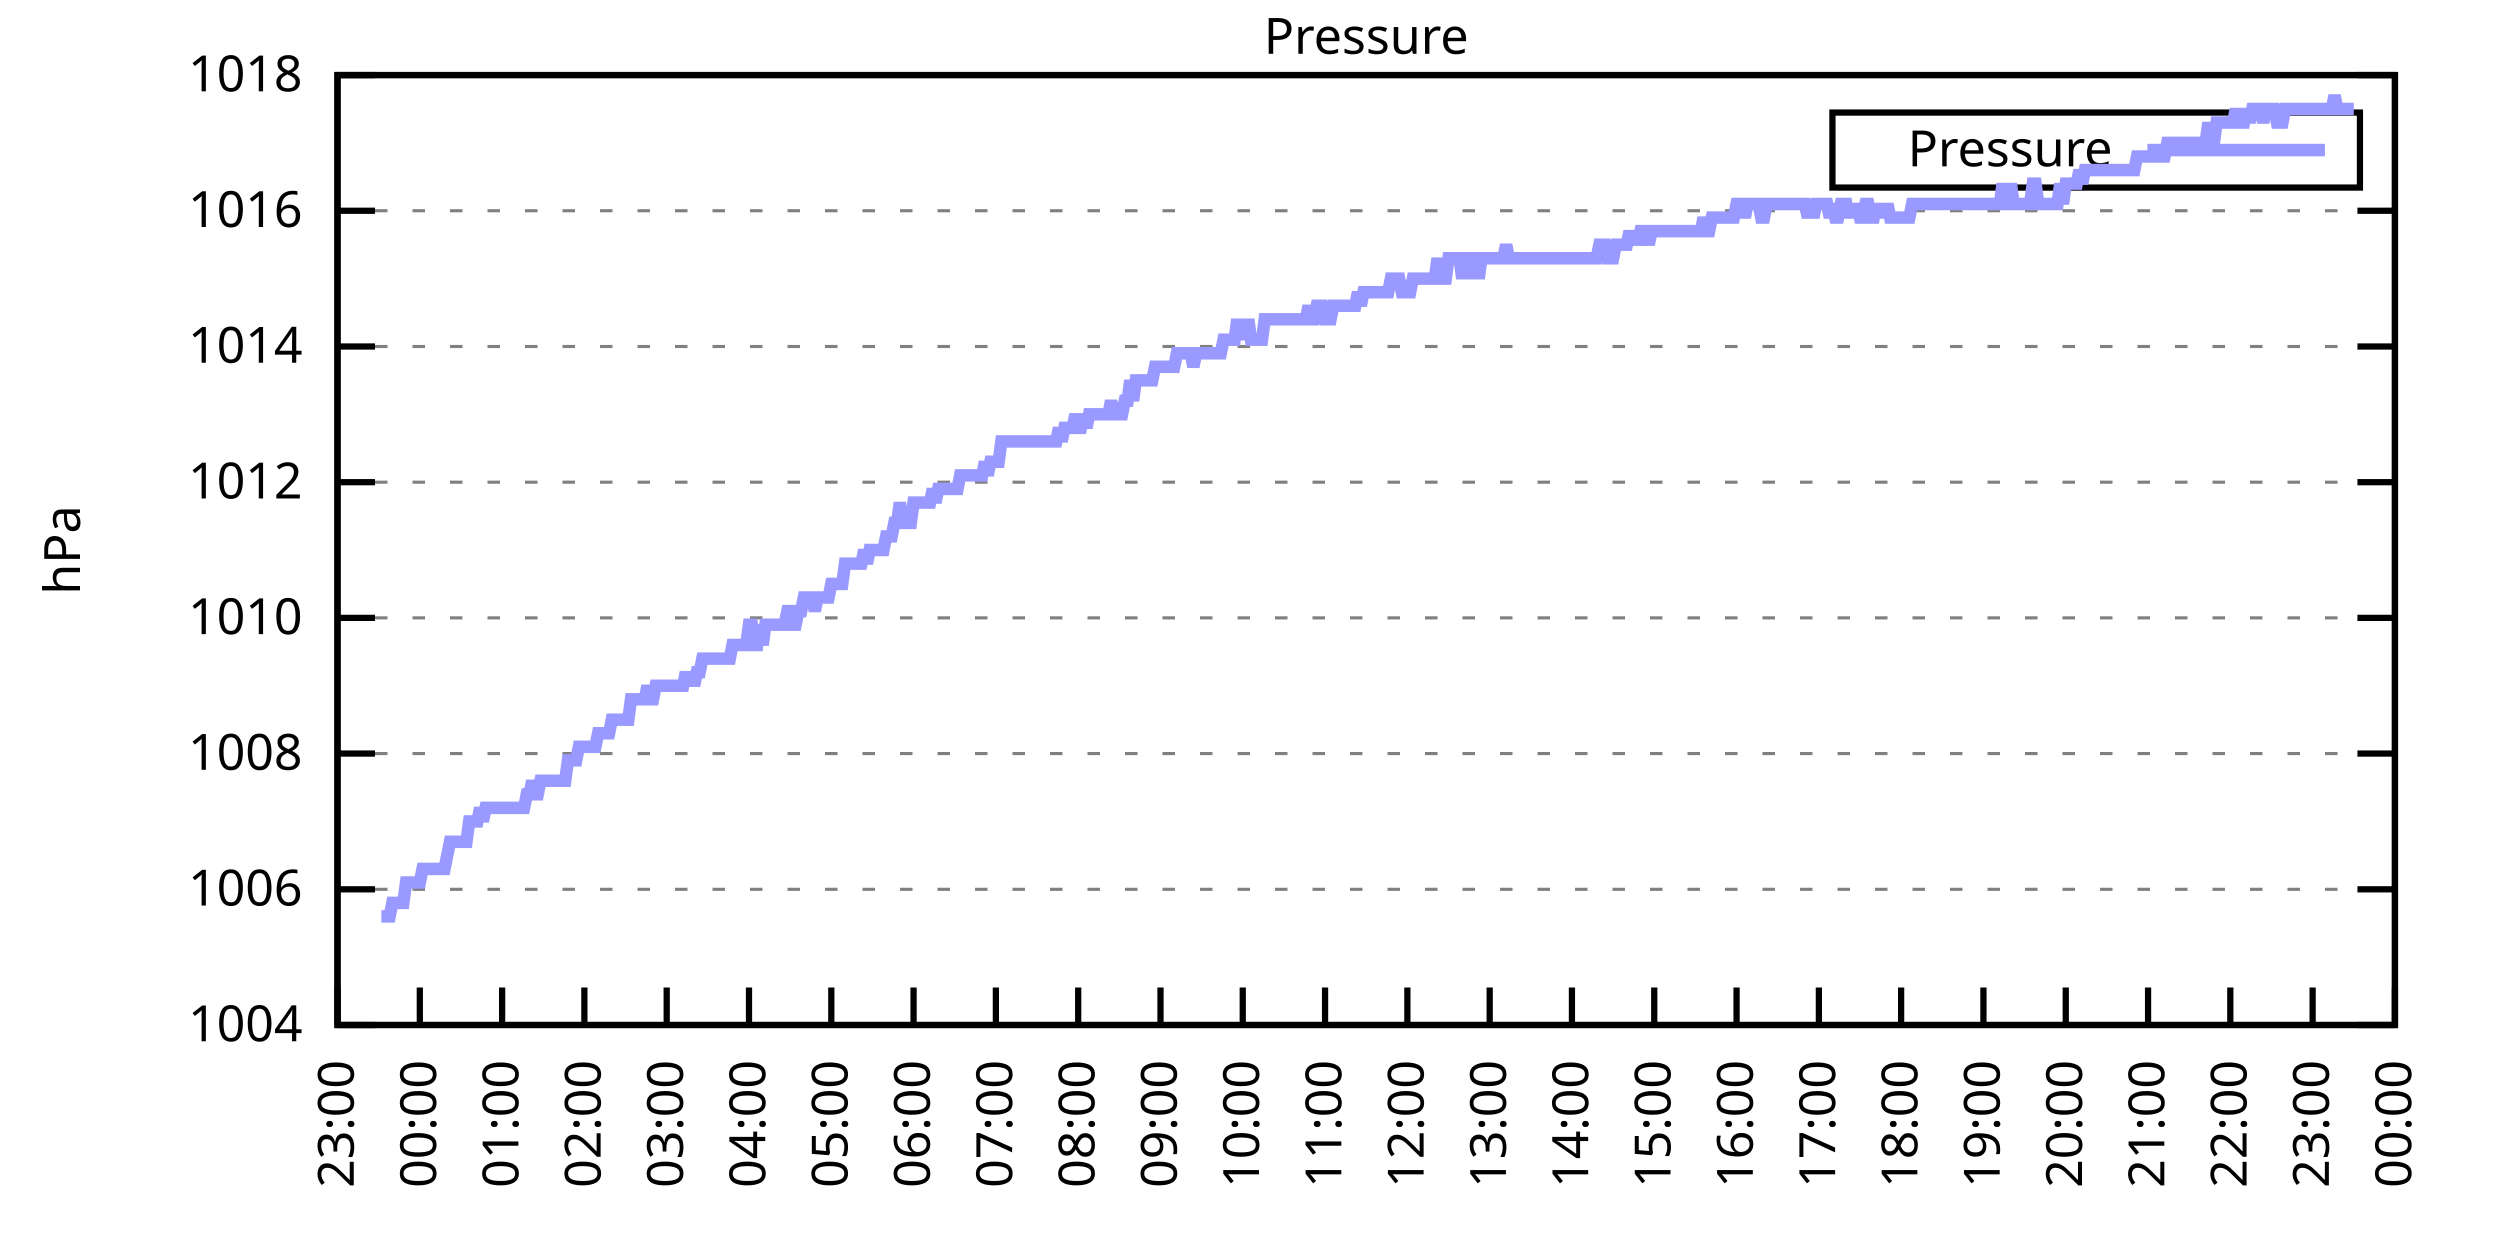
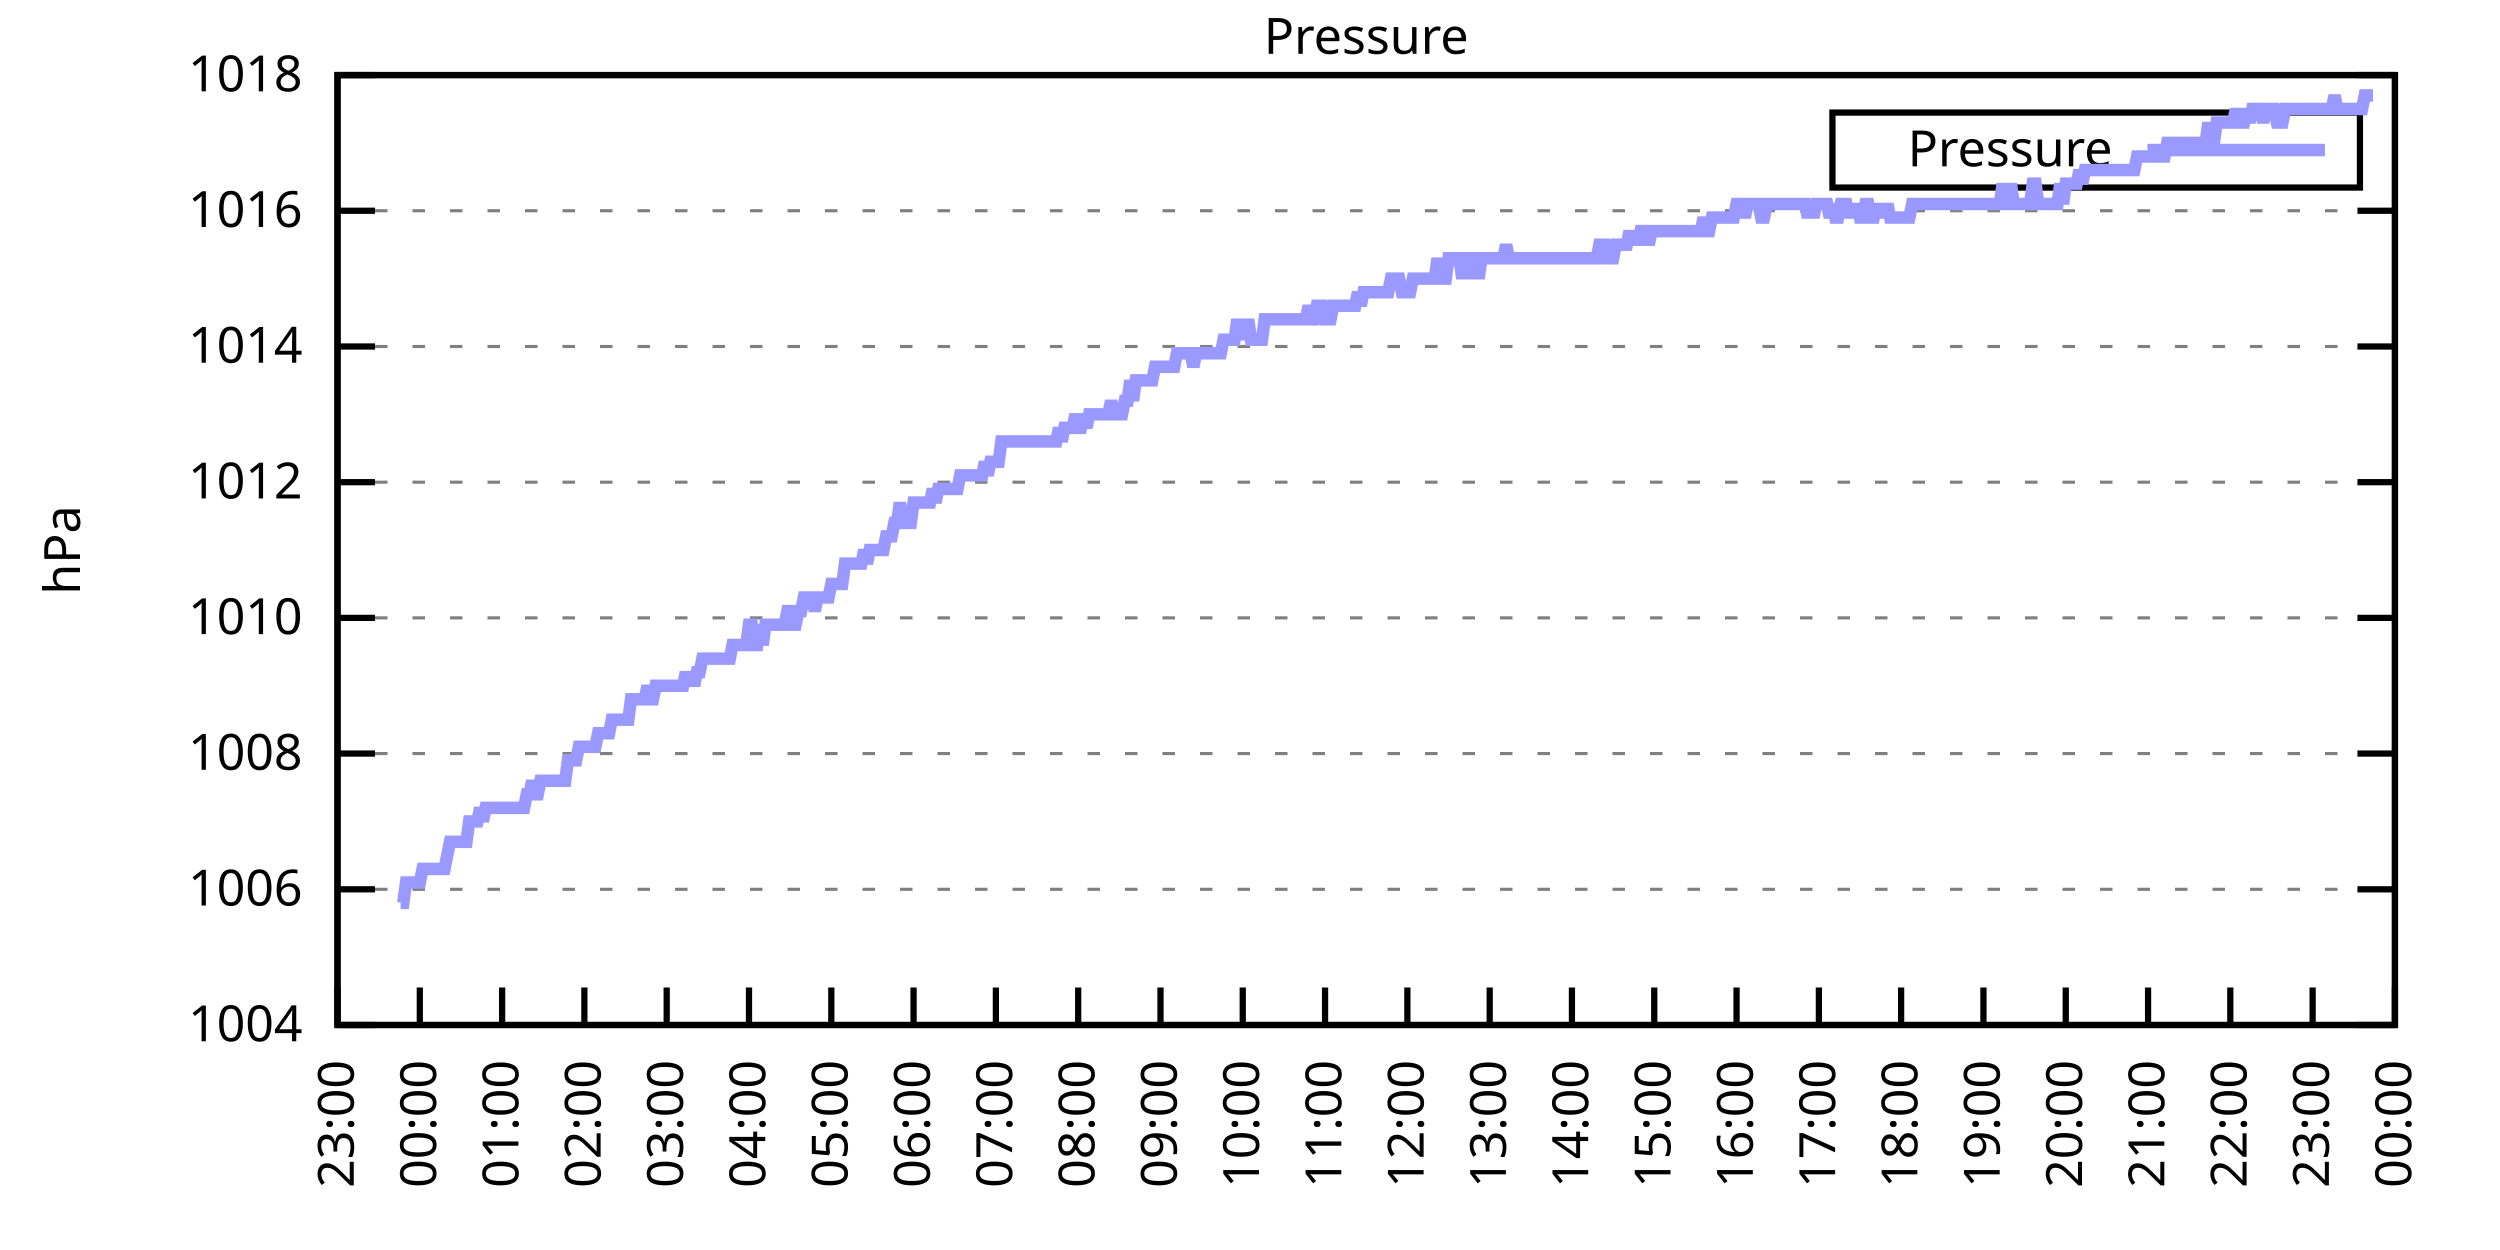
<svg xmlns="http://www.w3.org/2000/svg" xmlns:xlink="http://www.w3.org/1999/xlink" width="400" height="200" viewBox="0 0 400 200">
  <g id="gnuplot_canvas">
    <rect x="0" y="0" width="400" height="200" fill="none" />
    <defs>
      <circle id="gpDot" r="0.5" stroke-width="0.5" stroke="currentColor" />
      <path id="gpPt0" stroke-width="0.333" stroke="currentColor" d="M-1,0 h2 M0,-1 v2" />
      <path id="gpPt1" stroke-width="0.333" stroke="currentColor" d="M-1,-1 L1,1 M1,-1 L-1,1" />
      <path id="gpPt2" stroke-width="0.333" stroke="currentColor" d="M-1,0 L1,0 M0,-1 L0,1 M-1,-1 L1,1 M-1,1 L1,-1" />
      <rect id="gpPt3" stroke-width="0.333" stroke="currentColor" x="-1" y="-1" width="2" height="2" />
      <rect id="gpPt4" stroke-width="0.333" stroke="currentColor" fill="currentColor" x="-1" y="-1" width="2" height="2" />
      <circle id="gpPt5" stroke-width="0.333" stroke="currentColor" cx="0" cy="0" r="1" />
      <use xlink:href="#gpPt5" id="gpPt6" fill="currentColor" stroke="none" />
      <path id="gpPt7" stroke-width="0.333" stroke="currentColor" d="M0,-1.33 L-1.33,0.67 L1.33,0.67 z" />
      <use xlink:href="#gpPt7" id="gpPt8" fill="currentColor" stroke="none" />
      <use xlink:href="#gpPt7" id="gpPt9" stroke="currentColor" transform="rotate(180)" />
      <use xlink:href="#gpPt9" id="gpPt10" fill="currentColor" stroke="none" />
      <use xlink:href="#gpPt3" id="gpPt11" stroke="currentColor" transform="rotate(45)" />
      <use xlink:href="#gpPt11" id="gpPt12" fill="currentColor" stroke="none" />
      <path id="gpPt13" stroke-width="0.333" stroke="currentColor" d="M0,1.330 L1.265,0.411 L0.782,-1.067 L-0.782,-1.076 L-1.265,0.411 z" />
      <use xlink:href="#gpPt13" id="gpPt14" fill="currentColor" stroke="none" />
      <filter id="textbox" filterUnits="objectBoundingBox" x="0" y="0" height="1" width="1">
        <feFlood flood-color="white" flood-opacity="1" result="bgnd" />
        <feComposite in="SourceGraphic" in2="bgnd" operator="atop" />
      </filter>
      <filter id="greybox" filterUnits="objectBoundingBox" x="0" y="0" height="1" width="1">
        <feFlood flood-color="lightgrey" flood-opacity="1" result="grey" />
        <feComposite in="SourceGraphic" in2="grey" operator="atop" />
      </filter>
    </defs>
    <g fill="none" color="white" stroke="currentColor" stroke-width="1.00" stroke-linecap="butt" stroke-linejoin="miter">
</g>
    <g fill="none" color="black" stroke="currentColor" stroke-width="1.00" stroke-linecap="butt" stroke-linejoin="miter">
      <g stroke="none" shape-rendering="crispEdges">
        <polygon fill="rgb(255, 255, 255)" points="54.00,164.00 383.18,164.00 383.18,12.02 54.00,12.02 " />
      </g>
    </g>
    <g fill="none" color="black" stroke="currentColor" stroke-width="1.00" stroke-linecap="butt" stroke-linejoin="miter">
</g>
    <g fill="none" color="black" stroke="black" stroke-width="0.50" stroke-linecap="butt" stroke-linejoin="miter">
</g>
    <g fill="none" color="gray" stroke="currentColor" stroke-width="0.50" stroke-linecap="butt" stroke-linejoin="miter">
      <path stroke="gray" stroke-dasharray="2,4" class="gridline" d="M54.00,164.00 L383.19,164.00  " />
    </g>
    <g fill="none" color="gray" stroke="gray" stroke-width="1.00" stroke-linecap="butt" stroke-linejoin="miter">
</g>
    <g fill="none" color="black" stroke="currentColor" stroke-width="1.00" stroke-linecap="butt" stroke-linejoin="miter">
      <path stroke="black" d="M54.00,164.00 L60.00,164.00 M383.19,164.00 L377.19,164.00  " />
      <g transform="translate(48.40,166.60)" stroke="none" fill="black" font-family="Sans" font-size="8.00" text-anchor="end">
        <text>
          <tspan font-family="Sans"> 1004</tspan>
        </text>
      </g>
    </g>
    <g fill="none" color="black" stroke="currentColor" stroke-width="1.00" stroke-linecap="butt" stroke-linejoin="miter">
</g>
    <g fill="none" color="black" stroke="black" stroke-width="0.50" stroke-linecap="butt" stroke-linejoin="miter">
</g>
    <g fill="none" color="gray" stroke="currentColor" stroke-width="0.50" stroke-linecap="butt" stroke-linejoin="miter">
      <path stroke="gray" stroke-dasharray="2,4" class="gridline" d="M54.00,142.29 L383.19,142.29  " />
    </g>
    <g fill="none" color="gray" stroke="gray" stroke-width="1.00" stroke-linecap="butt" stroke-linejoin="miter">
</g>
    <g fill="none" color="black" stroke="currentColor" stroke-width="1.00" stroke-linecap="butt" stroke-linejoin="miter">
      <path stroke="black" d="M54.00,142.29 L60.00,142.29 M383.19,142.29 L377.19,142.29  " />
      <g transform="translate(48.40,144.89)" stroke="none" fill="black" font-family="Sans" font-size="8.00" text-anchor="end">
        <text>
          <tspan font-family="Sans"> 1006</tspan>
        </text>
      </g>
    </g>
    <g fill="none" color="black" stroke="currentColor" stroke-width="1.00" stroke-linecap="butt" stroke-linejoin="miter">
</g>
    <g fill="none" color="black" stroke="black" stroke-width="0.50" stroke-linecap="butt" stroke-linejoin="miter">
</g>
    <g fill="none" color="gray" stroke="currentColor" stroke-width="0.50" stroke-linecap="butt" stroke-linejoin="miter">
      <path stroke="gray" stroke-dasharray="2,4" class="gridline" d="M54.00,120.57 L383.19,120.57  " />
    </g>
    <g fill="none" color="gray" stroke="gray" stroke-width="1.00" stroke-linecap="butt" stroke-linejoin="miter">
</g>
    <g fill="none" color="black" stroke="currentColor" stroke-width="1.00" stroke-linecap="butt" stroke-linejoin="miter">
      <path stroke="black" d="M54.00,120.57 L60.00,120.57 M383.19,120.57 L377.19,120.57  " />
      <g transform="translate(48.40,123.17)" stroke="none" fill="black" font-family="Sans" font-size="8.00" text-anchor="end">
        <text>
          <tspan font-family="Sans"> 1008</tspan>
        </text>
      </g>
    </g>
    <g fill="none" color="black" stroke="currentColor" stroke-width="1.00" stroke-linecap="butt" stroke-linejoin="miter">
</g>
    <g fill="none" color="black" stroke="black" stroke-width="0.50" stroke-linecap="butt" stroke-linejoin="miter">
</g>
    <g fill="none" color="gray" stroke="currentColor" stroke-width="0.50" stroke-linecap="butt" stroke-linejoin="miter">
      <path stroke="gray" stroke-dasharray="2,4" class="gridline" d="M54.00,98.86 L383.19,98.86  " />
    </g>
    <g fill="none" color="gray" stroke="gray" stroke-width="1.00" stroke-linecap="butt" stroke-linejoin="miter">
</g>
    <g fill="none" color="black" stroke="currentColor" stroke-width="1.00" stroke-linecap="butt" stroke-linejoin="miter">
      <path stroke="black" d="M54.00,98.86 L60.00,98.86 M383.19,98.86 L377.19,98.86  " />
      <g transform="translate(48.40,101.46)" stroke="none" fill="black" font-family="Sans" font-size="8.00" text-anchor="end">
        <text>
          <tspan font-family="Sans"> 1010</tspan>
        </text>
      </g>
    </g>
    <g fill="none" color="black" stroke="currentColor" stroke-width="1.00" stroke-linecap="butt" stroke-linejoin="miter">
</g>
    <g fill="none" color="black" stroke="black" stroke-width="0.50" stroke-linecap="butt" stroke-linejoin="miter">
</g>
    <g fill="none" color="gray" stroke="currentColor" stroke-width="0.50" stroke-linecap="butt" stroke-linejoin="miter">
      <path stroke="gray" stroke-dasharray="2,4" class="gridline" d="M54.00,77.15 L383.19,77.15  " />
    </g>
    <g fill="none" color="gray" stroke="gray" stroke-width="1.00" stroke-linecap="butt" stroke-linejoin="miter">
</g>
    <g fill="none" color="black" stroke="currentColor" stroke-width="1.00" stroke-linecap="butt" stroke-linejoin="miter">
      <path stroke="black" d="M54.00,77.15 L60.00,77.15 M383.19,77.15 L377.19,77.15  " />
      <g transform="translate(48.40,79.75)" stroke="none" fill="black" font-family="Sans" font-size="8.00" text-anchor="end">
        <text>
          <tspan font-family="Sans"> 1012</tspan>
        </text>
      </g>
    </g>
    <g fill="none" color="black" stroke="currentColor" stroke-width="1.00" stroke-linecap="butt" stroke-linejoin="miter">
</g>
    <g fill="none" color="black" stroke="black" stroke-width="0.50" stroke-linecap="butt" stroke-linejoin="miter">
</g>
    <g fill="none" color="gray" stroke="currentColor" stroke-width="0.50" stroke-linecap="butt" stroke-linejoin="miter">
      <path stroke="gray" stroke-dasharray="2,4" class="gridline" d="M54.00,55.44 L383.19,55.44  " />
    </g>
    <g fill="none" color="gray" stroke="gray" stroke-width="1.00" stroke-linecap="butt" stroke-linejoin="miter">
</g>
    <g fill="none" color="black" stroke="currentColor" stroke-width="1.00" stroke-linecap="butt" stroke-linejoin="miter">
      <path stroke="black" d="M54.00,55.44 L60.00,55.44 M383.19,55.44 L377.19,55.44  " />
      <g transform="translate(48.40,58.04)" stroke="none" fill="black" font-family="Sans" font-size="8.00" text-anchor="end">
        <text>
          <tspan font-family="Sans"> 1014</tspan>
        </text>
      </g>
    </g>
    <g fill="none" color="black" stroke="currentColor" stroke-width="1.00" stroke-linecap="butt" stroke-linejoin="miter">
</g>
    <g fill="none" color="black" stroke="black" stroke-width="0.50" stroke-linecap="butt" stroke-linejoin="miter">
</g>
    <g fill="none" color="gray" stroke="currentColor" stroke-width="0.50" stroke-linecap="butt" stroke-linejoin="miter">
      <path stroke="gray" stroke-dasharray="2,4" class="gridline" d="M54.00,33.72 L383.19,33.72  " />
    </g>
    <g fill="none" color="gray" stroke="gray" stroke-width="1.00" stroke-linecap="butt" stroke-linejoin="miter">
</g>
    <g fill="none" color="black" stroke="currentColor" stroke-width="1.00" stroke-linecap="butt" stroke-linejoin="miter">
      <path stroke="black" d="M54.00,33.72 L60.00,33.72 M383.19,33.72 L377.19,33.72  " />
      <g transform="translate(48.40,36.32)" stroke="none" fill="black" font-family="Sans" font-size="8.00" text-anchor="end">
        <text>
          <tspan font-family="Sans"> 1016</tspan>
        </text>
      </g>
    </g>
    <g fill="none" color="black" stroke="currentColor" stroke-width="1.00" stroke-linecap="butt" stroke-linejoin="miter">
</g>
    <g fill="none" color="black" stroke="black" stroke-width="0.50" stroke-linecap="butt" stroke-linejoin="miter">
</g>
    <g fill="none" color="gray" stroke="currentColor" stroke-width="0.50" stroke-linecap="butt" stroke-linejoin="miter">
      <path stroke="gray" stroke-dasharray="2,4" class="gridline" d="M54.00,12.01 L383.19,12.01  " />
    </g>
    <g fill="none" color="gray" stroke="gray" stroke-width="1.00" stroke-linecap="butt" stroke-linejoin="miter">
</g>
    <g fill="none" color="black" stroke="currentColor" stroke-width="1.00" stroke-linecap="butt" stroke-linejoin="miter">
      <path stroke="black" d="M54.00,12.01 L60.00,12.01 M383.19,12.01 L377.19,12.01  " />
      <g transform="translate(48.40,14.61)" stroke="none" fill="black" font-family="Sans" font-size="8.00" text-anchor="end">
        <text>
          <tspan font-family="Sans"> 1018</tspan>
        </text>
      </g>
    </g>
    <g fill="none" color="black" stroke="currentColor" stroke-width="1.00" stroke-linecap="butt" stroke-linejoin="miter">
      <path stroke="black" d="M54.00,164.00 L54.00,158.00  " />
      <g transform="translate(56.60,169.60) rotate(270.00)" stroke="none" fill="black" font-family="Sans" font-size="8.00" text-anchor="end">
        <text>
          <tspan font-family="Sans">23:00</tspan>
        </text>
      </g>
    </g>
    <g fill="none" color="black" stroke="currentColor" stroke-width="1.00" stroke-linecap="butt" stroke-linejoin="miter">
      <path stroke="black" d="M67.17,164.00 L67.17,158.00  " />
      <g transform="translate(69.77,169.60) rotate(270.00)" stroke="none" fill="black" font-family="Sans" font-size="8.00" text-anchor="end">
        <text>
          <tspan font-family="Sans">00:00</tspan>
        </text>
      </g>
    </g>
    <g fill="none" color="black" stroke="currentColor" stroke-width="1.00" stroke-linecap="butt" stroke-linejoin="miter">
      <path stroke="black" d="M80.34,164.00 L80.34,158.00  " />
      <g transform="translate(82.94,169.60) rotate(270.00)" stroke="none" fill="black" font-family="Sans" font-size="8.00" text-anchor="end">
        <text>
          <tspan font-family="Sans">01:00</tspan>
        </text>
      </g>
    </g>
    <g fill="none" color="black" stroke="currentColor" stroke-width="1.00" stroke-linecap="butt" stroke-linejoin="miter">
      <path stroke="black" d="M93.50,164.00 L93.50,158.00  " />
      <g transform="translate(96.10,169.60) rotate(270.00)" stroke="none" fill="black" font-family="Sans" font-size="8.00" text-anchor="end">
        <text>
          <tspan font-family="Sans">02:00</tspan>
        </text>
      </g>
    </g>
    <g fill="none" color="black" stroke="currentColor" stroke-width="1.00" stroke-linecap="butt" stroke-linejoin="miter">
      <path stroke="black" d="M106.67,164.00 L106.67,158.00  " />
      <g transform="translate(109.27,169.60) rotate(270.00)" stroke="none" fill="black" font-family="Sans" font-size="8.00" text-anchor="end">
        <text>
          <tspan font-family="Sans">03:00</tspan>
        </text>
      </g>
    </g>
    <g fill="none" color="black" stroke="currentColor" stroke-width="1.00" stroke-linecap="butt" stroke-linejoin="miter">
      <path stroke="black" d="M119.84,164.00 L119.84,158.00  " />
      <g transform="translate(122.44,169.60) rotate(270.00)" stroke="none" fill="black" font-family="Sans" font-size="8.00" text-anchor="end">
        <text>
          <tspan font-family="Sans">04:00</tspan>
        </text>
      </g>
    </g>
    <g fill="none" color="black" stroke="currentColor" stroke-width="1.00" stroke-linecap="butt" stroke-linejoin="miter">
      <path stroke="black" d="M133.01,164.00 L133.01,158.00  " />
      <g transform="translate(135.61,169.60) rotate(270.00)" stroke="none" fill="black" font-family="Sans" font-size="8.00" text-anchor="end">
        <text>
          <tspan font-family="Sans">05:00</tspan>
        </text>
      </g>
    </g>
    <g fill="none" color="black" stroke="currentColor" stroke-width="1.00" stroke-linecap="butt" stroke-linejoin="miter">
      <path stroke="black" d="M146.17,164.00 L146.17,158.00  " />
      <g transform="translate(148.77,169.60) rotate(270.00)" stroke="none" fill="black" font-family="Sans" font-size="8.00" text-anchor="end">
        <text>
          <tspan font-family="Sans">06:00</tspan>
        </text>
      </g>
    </g>
    <g fill="none" color="black" stroke="currentColor" stroke-width="1.00" stroke-linecap="butt" stroke-linejoin="miter">
      <path stroke="black" d="M159.34,164.00 L159.34,158.00  " />
      <g transform="translate(161.94,169.60) rotate(270.00)" stroke="none" fill="black" font-family="Sans" font-size="8.00" text-anchor="end">
        <text>
          <tspan font-family="Sans">07:00</tspan>
        </text>
      </g>
    </g>
    <g fill="none" color="black" stroke="currentColor" stroke-width="1.00" stroke-linecap="butt" stroke-linejoin="miter">
      <path stroke="black" d="M172.51,164.00 L172.51,158.00  " />
      <g transform="translate(175.11,169.60) rotate(270.00)" stroke="none" fill="black" font-family="Sans" font-size="8.00" text-anchor="end">
        <text>
          <tspan font-family="Sans">08:00</tspan>
        </text>
      </g>
    </g>
    <g fill="none" color="black" stroke="currentColor" stroke-width="1.00" stroke-linecap="butt" stroke-linejoin="miter">
      <path stroke="black" d="M185.68,164.00 L185.68,158.00  " />
      <g transform="translate(188.28,169.60) rotate(270.00)" stroke="none" fill="black" font-family="Sans" font-size="8.00" text-anchor="end">
        <text>
          <tspan font-family="Sans">09:00</tspan>
        </text>
      </g>
    </g>
    <g fill="none" color="black" stroke="currentColor" stroke-width="1.00" stroke-linecap="butt" stroke-linejoin="miter">
      <path stroke="black" d="M198.84,164.00 L198.84,158.00  " />
      <g transform="translate(201.44,169.60) rotate(270.00)" stroke="none" fill="black" font-family="Sans" font-size="8.00" text-anchor="end">
        <text>
          <tspan font-family="Sans">10:00</tspan>
        </text>
      </g>
    </g>
    <g fill="none" color="black" stroke="currentColor" stroke-width="1.00" stroke-linecap="butt" stroke-linejoin="miter">
      <path stroke="black" d="M212.01,164.00 L212.01,158.00  " />
      <g transform="translate(214.61,169.60) rotate(270.00)" stroke="none" fill="black" font-family="Sans" font-size="8.00" text-anchor="end">
        <text>
          <tspan font-family="Sans">11:00</tspan>
        </text>
      </g>
    </g>
    <g fill="none" color="black" stroke="currentColor" stroke-width="1.00" stroke-linecap="butt" stroke-linejoin="miter">
      <path stroke="black" d="M225.18,164.00 L225.18,158.00  " />
      <g transform="translate(227.78,169.60) rotate(270.00)" stroke="none" fill="black" font-family="Sans" font-size="8.00" text-anchor="end">
        <text>
          <tspan font-family="Sans">12:00</tspan>
        </text>
      </g>
    </g>
    <g fill="none" color="black" stroke="currentColor" stroke-width="1.00" stroke-linecap="butt" stroke-linejoin="miter">
      <path stroke="black" d="M238.35,164.00 L238.35,158.00  " />
      <g transform="translate(240.95,169.60) rotate(270.00)" stroke="none" fill="black" font-family="Sans" font-size="8.00" text-anchor="end">
        <text>
          <tspan font-family="Sans">13:00</tspan>
        </text>
      </g>
    </g>
    <g fill="none" color="black" stroke="currentColor" stroke-width="1.00" stroke-linecap="butt" stroke-linejoin="miter">
      <path stroke="black" d="M251.51,164.00 L251.51,158.00  " />
      <g transform="translate(254.11,169.60) rotate(270.00)" stroke="none" fill="black" font-family="Sans" font-size="8.00" text-anchor="end">
        <text>
          <tspan font-family="Sans">14:00</tspan>
        </text>
      </g>
    </g>
    <g fill="none" color="black" stroke="currentColor" stroke-width="1.00" stroke-linecap="butt" stroke-linejoin="miter">
      <path stroke="black" d="M264.68,164.00 L264.68,158.00  " />
      <g transform="translate(267.28,169.60) rotate(270.00)" stroke="none" fill="black" font-family="Sans" font-size="8.00" text-anchor="end">
        <text>
          <tspan font-family="Sans">15:00</tspan>
        </text>
      </g>
    </g>
    <g fill="none" color="black" stroke="currentColor" stroke-width="1.00" stroke-linecap="butt" stroke-linejoin="miter">
      <path stroke="black" d="M277.85,164.00 L277.85,158.00  " />
      <g transform="translate(280.45,169.60) rotate(270.00)" stroke="none" fill="black" font-family="Sans" font-size="8.00" text-anchor="end">
        <text>
          <tspan font-family="Sans">16:00</tspan>
        </text>
      </g>
    </g>
    <g fill="none" color="black" stroke="currentColor" stroke-width="1.00" stroke-linecap="butt" stroke-linejoin="miter">
      <path stroke="black" d="M291.02,164.00 L291.02,158.00  " />
      <g transform="translate(293.62,169.60) rotate(270.00)" stroke="none" fill="black" font-family="Sans" font-size="8.00" text-anchor="end">
        <text>
          <tspan font-family="Sans">17:00</tspan>
        </text>
      </g>
    </g>
    <g fill="none" color="black" stroke="currentColor" stroke-width="1.00" stroke-linecap="butt" stroke-linejoin="miter">
      <path stroke="black" d="M304.18,164.00 L304.18,158.00  " />
      <g transform="translate(306.78,169.60) rotate(270.00)" stroke="none" fill="black" font-family="Sans" font-size="8.00" text-anchor="end">
        <text>
          <tspan font-family="Sans">18:00</tspan>
        </text>
      </g>
    </g>
    <g fill="none" color="black" stroke="currentColor" stroke-width="1.00" stroke-linecap="butt" stroke-linejoin="miter">
      <path stroke="black" d="M317.35,164.00 L317.35,158.00  " />
      <g transform="translate(319.95,169.60) rotate(270.00)" stroke="none" fill="black" font-family="Sans" font-size="8.00" text-anchor="end">
        <text>
          <tspan font-family="Sans">19:00</tspan>
        </text>
      </g>
    </g>
    <g fill="none" color="black" stroke="currentColor" stroke-width="1.00" stroke-linecap="butt" stroke-linejoin="miter">
      <path stroke="black" d="M330.52,164.00 L330.52,158.00  " />
      <g transform="translate(333.12,169.60) rotate(270.00)" stroke="none" fill="black" font-family="Sans" font-size="8.00" text-anchor="end">
        <text>
          <tspan font-family="Sans">20:00</tspan>
        </text>
      </g>
    </g>
    <g fill="none" color="black" stroke="currentColor" stroke-width="1.00" stroke-linecap="butt" stroke-linejoin="miter">
      <path stroke="black" d="M343.69,164.00 L343.69,158.00  " />
      <g transform="translate(346.29,169.60) rotate(270.00)" stroke="none" fill="black" font-family="Sans" font-size="8.00" text-anchor="end">
        <text>
          <tspan font-family="Sans">21:00</tspan>
        </text>
      </g>
    </g>
    <g fill="none" color="black" stroke="currentColor" stroke-width="1.00" stroke-linecap="butt" stroke-linejoin="miter">
      <path stroke="black" d="M356.85,164.00 L356.85,158.00  " />
      <g transform="translate(359.45,169.60) rotate(270.00)" stroke="none" fill="black" font-family="Sans" font-size="8.00" text-anchor="end">
        <text>
          <tspan font-family="Sans">22:00</tspan>
        </text>
      </g>
    </g>
    <g fill="none" color="black" stroke="currentColor" stroke-width="1.00" stroke-linecap="butt" stroke-linejoin="miter">
      <path stroke="black" d="M370.02,164.00 L370.02,158.00  " />
      <g transform="translate(372.62,169.60) rotate(270.00)" stroke="none" fill="black" font-family="Sans" font-size="8.00" text-anchor="end">
        <text>
          <tspan font-family="Sans">23:00</tspan>
        </text>
      </g>
    </g>
    <g fill="none" color="black" stroke="currentColor" stroke-width="1.00" stroke-linecap="butt" stroke-linejoin="miter">
      <path stroke="black" d="M383.19,164.00 L383.19,158.00  " />
      <g transform="translate(385.79,169.60) rotate(270.00)" stroke="none" fill="black" font-family="Sans" font-size="8.00" text-anchor="end">
        <text>
          <tspan font-family="Sans">00:00</tspan>
        </text>
      </g>
    </g>
    <g fill="none" color="black" stroke="currentColor" stroke-width="1.00" stroke-linecap="butt" stroke-linejoin="miter">
</g>
    <g fill="none" color="black" stroke="currentColor" stroke-width="1.00" stroke-linecap="butt" stroke-linejoin="miter">
      <path stroke="black" d="M54.00,12.01 L54.00,164.00 L383.19,164.00 L383.19,12.01 L54.00,12.01 Z  " />
    </g>
    <g fill="none" color="black" stroke="currentColor" stroke-width="1.00" stroke-linecap="butt" stroke-linejoin="miter">
</g>
    <g fill="none" color="black" stroke="currentColor" stroke-width="1.00" stroke-linecap="butt" stroke-linejoin="miter">
      <path stroke="black" d="M293.19,30.01 L293.19,18.01 L377.59,18.01 L377.59,30.01 L293.19,30.01 Z  " />
    </g>
    <g id="Pressure_plot_1">
      <g fill="none" color="white" stroke="black" stroke-width="2.00" stroke-linecap="butt" stroke-linejoin="miter">
</g>
      <g fill="none" color="black" stroke="currentColor" stroke-width="2.00" stroke-linecap="butt" stroke-linejoin="miter">
        <g transform="translate(337.99,26.61)" stroke="none" fill="black" font-family="Sans" font-size="8.00" text-anchor="end">
          <text>
            <tspan font-family="Sans">Pressure</tspan>
          </text>
        </g>
      </g>
      <g fill="none" color="black" stroke="currentColor" stroke-width="2.00" stroke-linecap="butt" stroke-linejoin="miter">
-         <path stroke="rgb(153, 153, 255)" d="M343.59,24.01 L371.99,24.01 M61.02,146.63 L61.46,146.63 L61.90,146.63 L62.34,146.63 L62.78,144.46 L63.22,144.46   L63.66,144.46 L64.10,144.46 L64.53,144.46 L64.97,141.20 L65.41,141.20 L65.85,141.20 L66.29,141.20 L66.73,141.20   L67.17,141.20 L67.61,139.03 L68.05,139.03 L68.48,139.03 L68.92,139.03 L69.36,139.03 L69.80,139.03 L70.24,139.03   L70.68,139.03 L71.12,139.03 L71.56,136.86 L72.00,134.69 L72.43,134.69 L72.87,134.69 L73.31,134.69 L73.75,134.69   L74.19,134.69 L74.63,134.69 L75.07,131.43 L75.51,131.43 L75.95,131.43 L76.38,131.43 L76.82,129.26 L77.26,131.43   L77.70,129.26 L78.14,129.26 L78.58,129.26 L79.02,129.26 L79.46,129.26 L79.90,129.26 L80.34,129.26 L80.77,129.26   L81.21,129.26 L81.65,129.26 L82.09,129.26 L82.53,129.26 L82.97,129.26 L83.41,129.26 L83.85,129.26 L84.29,127.09   L84.72,127.09 L85.16,124.92 L85.60,127.09 L86.04,127.09 L86.48,124.92 L86.92,124.92 L87.36,124.92 L87.80,124.92   L88.24,124.92 L88.67,124.92 L89.11,124.92 L89.55,124.92 L89.99,124.92 L90.43,124.92 L90.87,121.66 L91.31,121.66   L91.75,121.66 L92.19,121.66 L92.62,119.49 L93.06,119.49 L93.50,119.49 L93.94,119.49 L94.38,119.49 L94.82,119.49   L95.26,119.49 L95.70,117.32 L96.14,117.32 L96.58,117.32 L97.01,117.32 L97.45,117.32 L97.89,115.15 L98.33,115.15   L98.77,115.15 L99.21,115.15 L99.65,115.15 L100.09,115.15 L100.53,115.15 L100.96,111.89 L101.40,111.89 L101.84,111.89   L102.28,111.89 L102.72,111.89 L103.16,111.89 L103.60,109.72 L104.04,111.89 L104.48,111.89 L104.91,109.72 L105.35,109.72   L105.79,109.72 L106.23,109.72 L106.67,109.72 L107.11,109.72 L107.55,109.72 L107.99,109.72 L108.43,109.72 L108.87,109.72   L109.30,109.72 L109.74,107.55 L110.18,109.72 L110.62,107.55 L111.06,109.72 L111.50,107.55 L111.94,107.55 L112.38,105.38   L112.82,105.38 L113.25,105.38 L113.69,105.38 L114.13,105.38 L114.57,105.38 L115.01,105.38 L115.45,105.38 L115.89,105.38   L116.33,105.38 L116.77,105.38 L117.20,103.20 L117.64,103.20 L118.08,103.20 L118.52,103.20 L118.96,103.20 L119.40,103.20   L119.84,99.95 L120.28,99.95 L120.72,103.20 L121.15,103.20 L121.59,99.95 L122.03,103.20 L122.47,99.95 L122.91,99.95   L123.35,99.95 L123.79,99.95 L124.23,99.95 L124.67,99.95 L125.11,99.95 L125.54,99.95 L125.98,97.78 L126.42,97.78   L126.86,99.95 L127.30,99.95 L127.74,97.78 L128.18,97.78 L128.62,95.60 L129.06,95.60 L129.49,95.60 L129.93,95.60   L130.37,97.78 L130.81,95.60 L131.25,95.60 L131.69,95.60 L132.13,95.60 L132.57,95.60 L133.01,93.43 L133.44,93.43   L133.88,93.43 L134.32,93.43 L134.76,93.43 L135.20,90.18 L135.64,90.18 L136.08,90.18 L136.52,90.18 L136.96,90.18   L137.39,90.18 L137.83,90.18 L138.27,88.00 L138.71,90.18 L139.15,88.00 L139.59,88.00 L140.03,88.00 L140.47,88.00   L140.91,88.00 L141.35,88.00 L141.78,85.83 L142.22,85.83 L142.66,85.83 L143.10,83.66 L143.54,83.66 L143.98,80.41   L144.42,83.66 L144.86,83.66 L145.30,83.66 L145.73,83.66 L146.17,80.41 L146.61,80.41 L147.05,80.41 L147.49,80.41   L147.93,80.41 L148.37,80.41 L148.81,80.41 L149.25,78.23 L149.68,80.41 L150.12,78.23 L150.56,78.23 L151.00,78.23   L151.44,78.23 L151.88,78.23 L152.32,78.23 L152.76,78.23 L153.20,78.23 L153.63,76.06 L154.07,76.06 L154.51,76.06   L154.95,76.06 L155.39,76.06 L155.83,76.06 L156.27,76.06 L156.71,76.06 L157.15,76.06 L157.59,73.89 L158.02,76.06   L158.46,73.89 L158.90,73.89 L159.34,73.89 L159.78,73.89 L160.22,70.63 L160.66,70.63 L161.10,70.63 L161.54,70.63   L161.97,70.63 L162.41,70.63 L162.85,70.63 L163.29,70.63 L163.73,70.63 L164.17,70.63 L164.61,70.63 L165.05,70.63   L165.49,70.63 L165.92,70.63 L166.36,70.63 L166.80,70.63 L167.24,70.63 L167.68,70.63 L168.12,70.63 L168.56,70.63   L169.00,70.63 L169.44,68.46 L169.87,70.63 L170.31,68.46 L170.75,68.46 L171.19,68.46 L171.63,68.46 L172.07,66.29   L172.51,68.46 L172.95,68.46 L173.39,66.29 L173.83,68.46 L174.26,66.29 L174.70,66.29 L175.14,66.29 L175.58,66.29   L176.02,66.29 L176.46,66.29 L176.90,66.29 L177.34,66.29 L177.78,64.12 L178.21,66.29 L178.65,66.29 L179.09,66.29   L179.53,66.29 L179.97,64.12 L180.41,64.12 L180.85,60.86 L181.29,64.12 L181.73,60.86 L182.16,60.86 L182.60,60.86   L183.04,60.86 L183.48,60.86 L183.92,60.86 L184.36,60.86 L184.80,58.69 L185.24,58.69 L185.68,58.69 L186.11,58.69   L186.55,58.69 L186.99,58.69 L187.43,58.69 L187.87,58.69 L188.31,56.52 L188.75,56.52 L189.19,56.52 L189.63,56.52   L190.07,56.52 L190.50,56.52 L190.94,58.69 L191.38,56.52 L191.82,56.52 L192.26,56.52 L192.70,56.52 L193.14,56.52   L193.58,56.52 L194.02,56.52 L194.45,56.52 L194.89,56.52 L195.33,56.52 L195.77,54.35 L196.21,54.35 L196.65,54.35   L197.09,54.35 L197.53,54.35 L197.97,51.09 L198.40,54.35 L198.84,51.09 L199.28,54.35 L199.72,51.09 L200.16,54.35   L200.60,54.35 L201.04,54.35 L201.48,54.35 L201.92,54.35 L202.35,51.09 L202.79,51.09 L203.23,51.09 L203.67,51.09   L204.11,51.09 L204.55,51.09 L204.99,51.09 L205.43,51.09 L205.87,51.09 L206.31,51.09 L206.74,51.09 L207.18,51.09   L207.62,51.09 L208.06,51.09 L208.50,51.09 L208.94,51.09 L209.38,48.92 L209.82,51.09 L210.26,51.09 L210.69,48.92   L211.13,48.92 L211.57,48.92 L212.01,51.09 L212.45,51.09 L212.89,51.09 L213.33,48.92 L213.77,48.92 L214.21,48.92   L214.64,48.92 L215.08,48.92 L215.52,48.92 L215.96,48.92 L216.40,48.92 L216.84,48.92 L217.28,46.75 L217.72,48.92   L218.16,46.75 L218.60,46.75 L219.03,46.75 L219.47,46.75 L219.91,46.75 L220.35,46.75 L220.79,46.75 L221.23,46.75   L221.67,46.75 L222.11,46.75 L222.55,44.58 L222.98,44.58 L223.42,44.58 L223.86,44.58 L224.30,46.75 L224.74,46.75   L225.18,46.75 L225.62,46.75 L226.06,44.58 L226.50,44.58 L226.93,44.58 L227.37,44.58 L227.81,44.58 L228.25,44.58   L228.69,44.58 L229.13,44.58 L229.57,44.58 L230.01,41.32 L230.45,44.58 L230.88,44.58 L231.32,44.58 L231.76,41.32   L232.20,41.32 L232.64,41.32 L233.08,41.32 L233.52,41.32 L233.96,44.58 L234.40,41.32 L234.84,41.32 L235.27,41.32   L235.71,44.58 L236.15,41.32 L236.59,44.58 L237.03,41.32 L237.47,41.32 L237.91,41.32 L238.35,41.32 L238.79,41.32   L239.22,41.32 L239.66,41.32 L240.10,41.32 L240.54,41.32 L240.98,39.15 L241.42,41.32 L241.86,41.32 L242.30,41.32   L242.74,41.32 L243.17,41.32 L243.61,41.32 L244.05,41.32 L244.49,41.32 L244.93,41.32 L245.37,41.32 L245.81,41.32   L246.25,41.32 L246.69,41.32 L247.12,41.32 L247.56,41.32 L248.00,41.32 L248.44,41.32 L248.88,41.32 L249.32,41.32   L249.76,41.32 L250.20,41.32 L250.64,41.32 L251.08,41.32 L251.51,41.32 L251.95,41.32 L252.39,41.32 L252.83,41.32   L253.27,41.32 L253.71,41.32 L254.15,41.32 L254.59,41.32 L255.03,41.32 L255.46,41.32 L255.90,39.15 L256.34,39.15   L256.78,39.15 L257.22,41.32 L257.66,41.32 L258.10,41.32 L258.54,39.15 L258.98,39.15 L259.41,39.15 L259.85,39.15   L260.29,39.15 L260.73,36.98 L261.17,39.15 L261.61,36.98 L262.05,39.15 L262.49,36.98 L262.93,36.98 L263.36,36.98   L263.80,39.15 L264.24,36.98 L264.68,36.98 L265.12,36.98 L265.56,36.98 L266.00,36.98 L266.44,36.98 L266.88,36.98   L267.32,36.98 L267.75,36.98 L268.19,36.98 L268.63,36.98 L269.07,36.98 L269.51,36.98 L269.95,36.98 L270.39,36.98   L270.83,36.98 L271.27,36.98 L271.70,36.98 L272.14,36.98 L272.58,34.81 L273.02,36.98 L273.46,36.98 L273.90,34.81   L274.34,34.81 L274.78,34.81 L275.22,34.81 L275.65,34.81 L276.09,34.81 L276.53,34.81 L276.97,34.81 L277.41,34.81   L277.85,32.64 L278.29,32.64 L278.73,32.64 L279.17,34.81 L279.60,32.64 L280.04,32.64 L280.48,32.64 L280.92,32.64   L281.36,32.64 L281.80,34.81 L282.24,34.81 L282.68,32.64 L283.12,32.64 L283.56,32.64 L283.99,32.64 L284.43,32.64   L284.87,32.64 L285.31,32.64 L285.75,32.64 L286.19,32.64 L286.63,32.64 L287.07,32.64 L287.51,32.64 L287.94,32.64   L288.38,32.64 L288.82,32.64 L289.26,34.81 L289.70,32.64 L290.14,34.81 L290.58,32.64 L291.02,32.64 L291.46,32.64   L291.89,32.64 L292.33,32.64 L292.77,34.81 L293.21,32.64 L293.65,34.81 L294.09,34.81 L294.53,32.64 L294.97,32.64   L295.41,32.64 L295.84,34.81 L296.28,32.64 L296.72,34.81 L297.16,32.64 L297.60,34.81 L298.04,34.81 L298.48,32.64   L298.92,32.64 L299.36,34.81 L299.80,34.81 L300.23,32.64 L300.67,34.81 L301.11,32.64 L301.55,34.81 L301.99,32.64   L302.43,34.81 L302.87,34.81 L303.31,34.81 L303.75,34.81 L304.18,34.81 L304.62,34.81 L305.06,34.81 L305.50,34.81   L305.94,32.64 L306.38,32.64 L306.82,32.64 L307.26,32.64 L307.70,32.64 L308.13,32.64 L308.57,32.64 L309.01,32.64   L309.45,32.64 L309.89,32.64 L310.33,32.64 L310.77,32.64 L311.21,32.64 L311.65,32.64 L312.08,32.64 L312.52,32.64   L312.96,32.64 L313.40,32.64 L313.84,32.64 L314.28,32.64 L314.72,32.64 L315.16,32.64 L315.60,32.64 L316.04,32.64   L316.47,32.64 L316.91,32.64 L317.35,32.64 L317.79,32.64 L318.23,32.64 L318.67,32.64 L319.11,32.64 L319.55,32.64   L319.99,32.64 L320.42,29.38 L320.86,32.64 L321.30,32.64 L321.74,29.38 L322.18,32.64 L322.62,32.64 L323.06,32.64   L323.50,32.64 L323.94,32.64 L324.37,32.64 L324.81,32.64 L325.25,29.38 L325.69,29.38 L326.13,32.64 L326.57,32.64   L327.01,32.64 L327.45,32.64 L327.89,32.64 L328.33,32.64 L328.76,32.64 L329.20,32.64 L329.64,29.38 L330.08,32.64   L330.52,29.38 L330.96,29.38 L331.40,29.38 L331.84,29.38 L332.28,29.38 L332.71,27.21 L333.15,29.38 L333.59,27.21   L334.03,27.21 L334.47,27.21 L334.91,27.21 L335.35,27.21 L335.79,27.21 L336.23,27.21 L336.66,27.21 L337.10,27.21   L337.54,27.21 L337.98,27.21 L338.42,27.21 L338.86,27.21 L339.30,27.21 L339.74,27.21 L340.18,27.21 L340.61,27.21   L341.05,27.21 L341.49,27.21 L341.93,25.04 L342.37,25.04 L342.81,25.04 L343.25,25.04 L343.69,25.04 L344.13,25.04   L344.57,25.04 L345.00,25.04 L345.44,25.04 L345.88,25.04 L346.32,25.04 L346.76,22.87 L347.20,22.87 L347.64,22.87   L348.08,22.87 L348.52,22.87 L348.95,22.87 L349.39,22.87 L349.83,22.87 L350.27,22.87 L350.71,22.87 L351.15,22.87   L351.59,22.87 L352.03,22.87 L352.47,22.87 L352.90,22.87 L353.34,19.61 L353.78,22.87 L354.22,22.87 L354.66,19.61   L355.10,19.61 L355.54,19.61 L355.98,19.61 L356.42,19.61 L356.85,19.61 L357.29,19.61 L357.73,17.44 L358.17,19.61   L358.61,19.61 L359.05,19.61 L359.49,17.44 L359.93,19.61 L360.37,17.44 L360.81,17.44 L361.24,17.44 L361.68,17.44   L362.12,19.61 L362.56,17.44 L363.00,17.44 L363.44,17.44 L363.88,17.44 L364.32,19.61 L364.76,19.61 L365.19,19.61   L365.63,17.44 L366.07,17.44 L366.51,17.44 L366.95,17.44 L367.39,17.44 L367.83,17.44 L368.27,17.44 L368.71,17.44   L369.14,17.44 L369.58,17.44 L370.02,17.44 L370.46,17.44 L370.90,17.44 L371.34,17.44 L371.78,17.44 L372.22,17.44   L372.66,17.44 L373.09,17.44 L373.53,15.27 L373.97,17.44 L374.41,17.44 L374.85,17.44 L375.29,17.44 L375.73,17.44   L376.17,17.44 L376.61,17.44  " />
+         <path stroke="rgb(153, 153, 255)" d="M343.59,24.01 L371.99,24.01 M64.10,144.46 L64.53,144.46 L64.97,141.20 L65.41,141.20 L65.85,141.20 L66.29,141.20   L66.73,141.20 L67.17,141.20 L67.61,139.03 L68.05,139.03 L68.48,139.03 L68.92,139.03 L69.36,139.03 L69.80,139.03   L70.24,139.03 L70.68,139.03 L71.12,139.03 L71.56,136.86 L72.00,134.69 L72.43,134.69 L72.87,134.69 L73.31,134.69   L73.75,134.69 L74.19,134.69 L74.63,134.69 L75.07,131.43 L75.51,131.43 L75.95,131.43 L76.38,131.43 L76.82,129.26   L77.26,131.43 L77.70,129.26 L78.14,129.26 L78.58,129.26 L79.02,129.26 L79.46,129.26 L79.90,129.26 L80.34,129.26   L80.77,129.26 L81.21,129.26 L81.65,129.26 L82.09,129.26 L82.53,129.26 L82.97,129.26 L83.41,129.26 L83.85,129.26   L84.29,127.09 L84.72,127.09 L85.16,124.92 L85.60,127.09 L86.04,127.09 L86.48,124.92 L86.92,124.92 L87.36,124.92   L87.80,124.92 L88.24,124.92 L88.67,124.92 L89.11,124.92 L89.55,124.92 L89.99,124.92 L90.43,124.92 L90.87,121.66   L91.31,121.66 L91.75,121.66 L92.19,121.66 L92.62,119.49 L93.06,119.49 L93.50,119.49 L93.94,119.49 L94.38,119.49   L94.82,119.49 L95.26,119.49 L95.70,117.32 L96.14,117.32 L96.58,117.32 L97.01,117.32 L97.45,117.32 L97.89,115.15   L98.33,115.15 L98.77,115.15 L99.21,115.15 L99.65,115.15 L100.09,115.15 L100.53,115.15 L100.96,111.89 L101.40,111.89   L101.84,111.89 L102.28,111.89 L102.72,111.89 L103.16,111.89 L103.60,109.72 L104.04,111.89 L104.48,111.89 L104.91,109.72   L105.35,109.72 L105.79,109.72 L106.23,109.72 L106.67,109.72 L107.11,109.72 L107.55,109.72 L107.99,109.72 L108.43,109.72   L108.87,109.72 L109.30,109.72 L109.74,107.55 L110.18,109.72 L110.62,107.55 L111.06,109.72 L111.50,107.55 L111.94,107.55   L112.38,105.38 L112.82,105.38 L113.25,105.38 L113.69,105.38 L114.13,105.38 L114.57,105.38 L115.01,105.38 L115.45,105.38   L115.89,105.38 L116.33,105.38 L116.77,105.38 L117.20,103.20 L117.64,103.20 L118.08,103.20 L118.52,103.20 L118.96,103.20   L119.40,103.20 L119.84,99.95 L120.28,99.95 L120.72,103.20 L121.15,103.20 L121.59,99.95 L122.03,103.20 L122.47,99.95   L122.91,99.95 L123.35,99.95 L123.79,99.95 L124.23,99.95 L124.67,99.95 L125.11,99.95 L125.54,99.95 L125.98,97.78   L126.42,97.78 L126.86,99.95 L127.30,99.95 L127.74,97.78 L128.18,97.78 L128.62,95.60 L129.06,95.60 L129.49,95.60   L129.93,95.60 L130.37,97.78 L130.81,95.60 L131.25,95.60 L131.69,95.60 L132.13,95.60 L132.57,95.60 L133.01,93.43   L133.44,93.43 L133.88,93.43 L134.32,93.43 L134.76,93.43 L135.20,90.18 L135.64,90.18 L136.08,90.18 L136.52,90.18   L136.96,90.18 L137.39,90.18 L137.83,90.18 L138.27,88.00 L138.71,90.18 L139.15,88.00 L139.59,88.00 L140.03,88.00   L140.47,88.00 L140.91,88.00 L141.35,88.00 L141.78,85.83 L142.22,85.83 L142.66,85.83 L143.10,83.66 L143.54,83.66   L143.98,80.41 L144.42,83.66 L144.86,83.66 L145.30,83.66 L145.73,83.66 L146.17,80.41 L146.61,80.41 L147.05,80.41   L147.49,80.41 L147.93,80.41 L148.37,80.41 L148.81,80.41 L149.25,78.23 L149.68,80.41 L150.12,78.23 L150.56,78.23   L151.00,78.23 L151.44,78.23 L151.88,78.23 L152.32,78.23 L152.76,78.23 L153.20,78.23 L153.63,76.06 L154.07,76.06   L154.51,76.06 L154.95,76.06 L155.39,76.06 L155.83,76.06 L156.27,76.06 L156.71,76.06 L157.15,76.06 L157.59,73.89   L158.02,76.06 L158.46,73.89 L158.90,73.89 L159.34,73.89 L159.78,73.89 L160.22,70.63 L160.66,70.63 L161.10,70.63   L161.54,70.63 L161.97,70.63 L162.41,70.63 L162.85,70.63 L163.29,70.63 L163.73,70.63 L164.17,70.63 L164.61,70.63   L165.05,70.63 L165.49,70.63 L165.92,70.63 L166.36,70.63 L166.80,70.63 L167.24,70.63 L167.68,70.63 L168.12,70.63   L168.56,70.63 L169.00,70.63 L169.44,68.46 L169.87,70.63 L170.31,68.46 L170.75,68.46 L171.19,68.46 L171.63,68.46   L172.07,66.29 L172.51,68.46 L172.95,68.46 L173.39,66.29 L173.83,68.46 L174.26,66.29 L174.70,66.29 L175.14,66.29   L175.58,66.29 L176.02,66.29 L176.46,66.29 L176.90,66.29 L177.34,66.29 L177.78,64.12 L178.21,66.29 L178.65,66.29   L179.09,66.29 L179.53,66.29 L179.97,64.12 L180.41,64.12 L180.85,60.86 L181.29,64.12 L181.73,60.86 L182.16,60.86   L182.60,60.86 L183.04,60.86 L183.48,60.86 L183.92,60.86 L184.36,60.86 L184.80,58.69 L185.24,58.69 L185.68,58.69   L186.11,58.69 L186.55,58.69 L186.99,58.69 L187.43,58.69 L187.87,58.69 L188.31,56.52 L188.75,56.52 L189.19,56.52   L189.63,56.52 L190.07,56.52 L190.50,56.52 L190.94,58.69 L191.38,56.52 L191.82,56.52 L192.26,56.52 L192.70,56.52   L193.14,56.52 L193.58,56.52 L194.02,56.52 L194.45,56.52 L194.89,56.52 L195.33,56.52 L195.77,54.35 L196.21,54.35   L196.65,54.35 L197.09,54.35 L197.53,54.35 L197.97,51.09 L198.40,54.35 L198.84,51.09 L199.28,54.35 L199.72,51.09   L200.16,54.35 L200.60,54.35 L201.04,54.35 L201.48,54.35 L201.92,54.35 L202.35,51.09 L202.79,51.09 L203.23,51.09   L203.67,51.09 L204.11,51.09 L204.55,51.09 L204.99,51.09 L205.43,51.09 L205.87,51.09 L206.31,51.09 L206.74,51.09   L207.18,51.09 L207.62,51.09 L208.06,51.09 L208.50,51.09 L208.94,51.09 L209.38,48.92 L209.82,51.09 L210.26,51.09   L210.69,48.92 L211.13,48.92 L211.57,48.92 L212.01,51.09 L212.45,51.09 L212.89,51.09 L213.33,48.92 L213.77,48.92   L214.21,48.92 L214.64,48.92 L215.08,48.92 L215.52,48.92 L215.96,48.92 L216.40,48.92 L216.84,48.92 L217.28,46.75   L217.72,48.92 L218.16,46.75 L218.60,46.75 L219.03,46.75 L219.47,46.75 L219.91,46.75 L220.35,46.75 L220.79,46.75   L221.23,46.75 L221.67,46.75 L222.11,46.75 L222.55,44.58 L222.98,44.58 L223.42,44.58 L223.86,44.58 L224.30,46.75   L224.74,46.75 L225.18,46.75 L225.62,46.75 L226.06,44.58 L226.50,44.58 L226.93,44.58 L227.37,44.58 L227.81,44.58   L228.25,44.58 L228.69,44.58 L229.13,44.58 L229.57,44.58 L230.01,41.32 L230.45,44.58 L230.88,44.58 L231.32,44.58   L231.76,41.32 L232.20,41.32 L232.64,41.32 L233.08,41.32 L233.52,41.32 L233.96,44.58 L234.40,41.32 L234.84,41.32   L235.27,41.32 L235.71,44.58 L236.15,41.32 L236.59,44.58 L237.03,41.32 L237.47,41.32 L237.91,41.32 L238.35,41.32   L238.79,41.32 L239.22,41.32 L239.66,41.32 L240.10,41.32 L240.54,41.32 L240.98,39.15 L241.42,41.32 L241.86,41.32   L242.30,41.32 L242.74,41.32 L243.17,41.32 L243.61,41.32 L244.05,41.32 L244.49,41.32 L244.93,41.32 L245.37,41.32   L245.81,41.32 L246.25,41.32 L246.69,41.32 L247.12,41.32 L247.56,41.32 L248.00,41.32 L248.44,41.32 L248.88,41.32   L249.32,41.32 L249.76,41.32 L250.20,41.32 L250.64,41.32 L251.08,41.32 L251.51,41.32 L251.95,41.32 L252.39,41.32   L252.83,41.32 L253.27,41.32 L253.71,41.32 L254.15,41.32 L254.59,41.32 L255.03,41.32 L255.46,41.32 L255.90,39.15   L256.34,39.15 L256.78,39.15 L257.22,41.32 L257.66,41.32 L258.10,41.32 L258.54,39.15 L258.98,39.15 L259.41,39.15   L259.85,39.15 L260.29,39.15 L260.73,36.98 L261.17,39.15 L261.61,36.98 L262.05,39.15 L262.49,36.98 L262.93,36.98   L263.36,36.98 L263.80,39.15 L264.24,36.98 L264.68,36.98 L265.12,36.98 L265.56,36.98 L266.00,36.98 L266.44,36.98   L266.88,36.98 L267.32,36.98 L267.75,36.98 L268.19,36.98 L268.63,36.98 L269.07,36.98 L269.51,36.98 L269.95,36.98   L270.39,36.98 L270.83,36.98 L271.27,36.98 L271.70,36.98 L272.14,36.98 L272.58,34.81 L273.02,36.98 L273.46,36.98   L273.90,34.81 L274.34,34.81 L274.78,34.81 L275.22,34.81 L275.65,34.81 L276.09,34.81 L276.53,34.81 L276.97,34.81   L277.41,34.81 L277.85,32.64 L278.29,32.64 L278.73,32.64 L279.17,34.81 L279.60,32.64 L280.04,32.64 L280.48,32.64   L280.92,32.64 L281.36,32.64 L281.80,34.81 L282.24,34.81 L282.68,32.64 L283.12,32.64 L283.56,32.64 L283.99,32.64   L284.43,32.64 L284.87,32.64 L285.31,32.64 L285.75,32.64 L286.19,32.64 L286.63,32.64 L287.07,32.64 L287.51,32.64   L287.94,32.64 L288.38,32.64 L288.82,32.64 L289.26,34.81 L289.70,32.64 L290.14,34.81 L290.58,32.64 L291.02,32.64   L291.46,32.64 L291.89,32.64 L292.33,32.64 L292.77,34.81 L293.21,32.64 L293.65,34.81 L294.09,34.81 L294.53,32.64   L294.97,32.64 L295.41,32.64 L295.84,34.81 L296.28,32.64 L296.72,34.81 L297.16,32.64 L297.60,34.81 L298.04,34.81   L298.48,32.64 L298.92,32.64 L299.36,34.81 L299.80,34.81 L300.23,32.64 L300.67,34.81 L301.11,32.64 L301.55,34.81   L301.99,32.64 L302.43,34.81 L302.87,34.81 L303.31,34.81 L303.75,34.81 L304.18,34.81 L304.62,34.81 L305.06,34.81   L305.50,34.81 L305.94,32.64 L306.38,32.64 L306.82,32.64 L307.26,32.64 L307.70,32.64 L308.13,32.64 L308.57,32.64   L309.01,32.64 L309.45,32.64 L309.89,32.64 L310.33,32.64 L310.77,32.64 L311.21,32.64 L311.65,32.64 L312.08,32.64   L312.52,32.64 L312.96,32.64 L313.40,32.64 L313.84,32.64 L314.28,32.64 L314.72,32.64 L315.16,32.64 L315.60,32.64   L316.04,32.64 L316.47,32.64 L316.91,32.64 L317.35,32.64 L317.79,32.64 L318.23,32.64 L318.67,32.64 L319.11,32.64   L319.55,32.64 L319.99,32.64 L320.42,29.38 L320.86,32.64 L321.30,32.64 L321.74,29.38 L322.18,32.64 L322.62,32.64   L323.06,32.64 L323.50,32.64 L323.94,32.64 L324.37,32.64 L324.81,32.64 L325.25,29.38 L325.69,29.38 L326.13,32.64   L326.57,32.64 L327.01,32.64 L327.45,32.64 L327.89,32.64 L328.33,32.64 L328.76,32.64 L329.20,32.64 L329.64,29.38   L330.08,32.64 L330.52,29.38 L330.96,29.38 L331.40,29.38 L331.84,29.38 L332.28,29.38 L332.71,27.21 L333.15,29.38   L333.59,27.21 L334.03,27.21 L334.47,27.21 L334.91,27.21 L335.35,27.21 L335.79,27.21 L336.23,27.21 L336.66,27.21   L337.10,27.21 L337.54,27.21 L337.98,27.21 L338.42,27.21 L338.86,27.21 L339.30,27.21 L339.74,27.21 L340.18,27.21   L340.61,27.21 L341.05,27.21 L341.49,27.21 L341.93,25.04 L342.37,25.04 L342.81,25.04 L343.25,25.04 L343.69,25.04   L344.13,25.04 L344.57,25.04 L345.00,25.04 L345.44,25.04 L345.88,25.04 L346.32,25.04 L346.76,22.87 L347.20,22.87   L347.64,22.87 L348.08,22.87 L348.52,22.87 L348.95,22.87 L349.39,22.87 L349.83,22.87 L350.27,22.87 L350.71,22.87   L351.15,22.87 L351.59,22.87 L352.03,22.87 L352.47,22.87 L352.90,22.87 L353.34,19.61 L353.78,22.87 L354.22,22.87   L354.66,19.61 L355.10,19.61 L355.54,19.61 L355.98,19.61 L356.42,19.61 L356.85,19.61 L357.29,19.61 L357.73,17.44   L358.17,19.61 L358.61,19.61 L359.05,19.61 L359.49,17.44 L359.93,19.61 L360.37,17.44 L360.81,17.44 L361.24,17.44   L361.68,17.44 L362.12,19.61 L362.56,17.44 L363.00,17.44 L363.44,17.44 L363.88,17.44 L364.32,19.61 L364.76,19.61   L365.19,19.61 L365.63,17.44 L366.07,17.44 L366.51,17.44 L366.95,17.44 L367.39,17.44 L367.83,17.44 L368.27,17.44   L368.71,17.44 L369.14,17.44 L369.58,17.44 L370.02,17.44 L370.46,17.44 L370.90,17.44 L371.34,17.44 L371.78,17.44   L372.22,17.44 L372.66,17.44 L373.09,17.44 L373.53,15.27 L373.97,17.44 L374.41,17.44 L374.85,17.44 L375.29,17.44   L375.73,17.44 L376.17,17.44 L376.61,17.44 L377.05,17.44 L377.48,17.44 L377.92,17.44 L378.36,15.27 L378.80,15.27   L379.24,15.27 L379.68,15.27  " />
      </g>
    </g>
    <g fill="none" color="black" stroke="currentColor" stroke-width="2.00" stroke-linecap="butt" stroke-linejoin="miter">
</g>
    <g fill="none" color="black" stroke="black" stroke-width="1.00" stroke-linecap="butt" stroke-linejoin="miter">
</g>
    <g fill="none" color="black" stroke="currentColor" stroke-width="1.00" stroke-linecap="butt" stroke-linejoin="miter">
      <path stroke="black" d="M54.00,12.01 L54.00,164.00 L383.19,164.00 L383.19,12.01 L54.00,12.01 Z  " />
      <g transform="translate(12.80,88.01) rotate(270.00)" stroke="none" fill="black" font-family="Sans" font-size="8.00" text-anchor="middle">
        <text>
          <tspan font-family="Sans">hPa</tspan>
        </text>
      </g>
    </g>
    <g fill="none" color="black" stroke="currentColor" stroke-width="1.00" stroke-linecap="butt" stroke-linejoin="miter">
</g>
    <g fill="none" color="black" stroke="currentColor" stroke-width="1.00" stroke-linecap="butt" stroke-linejoin="miter">
      <g transform="translate(218.59,8.61)" stroke="none" fill="black" font-family="Sans" font-size="8.00" text-anchor="middle">
        <text>
          <tspan font-family="Sans">Pressure</tspan>
        </text>
      </g>
    </g>
    <g fill="none" color="black" stroke="currentColor" stroke-width="1.00" stroke-linecap="butt" stroke-linejoin="miter">
</g>
  </g>
</svg>
